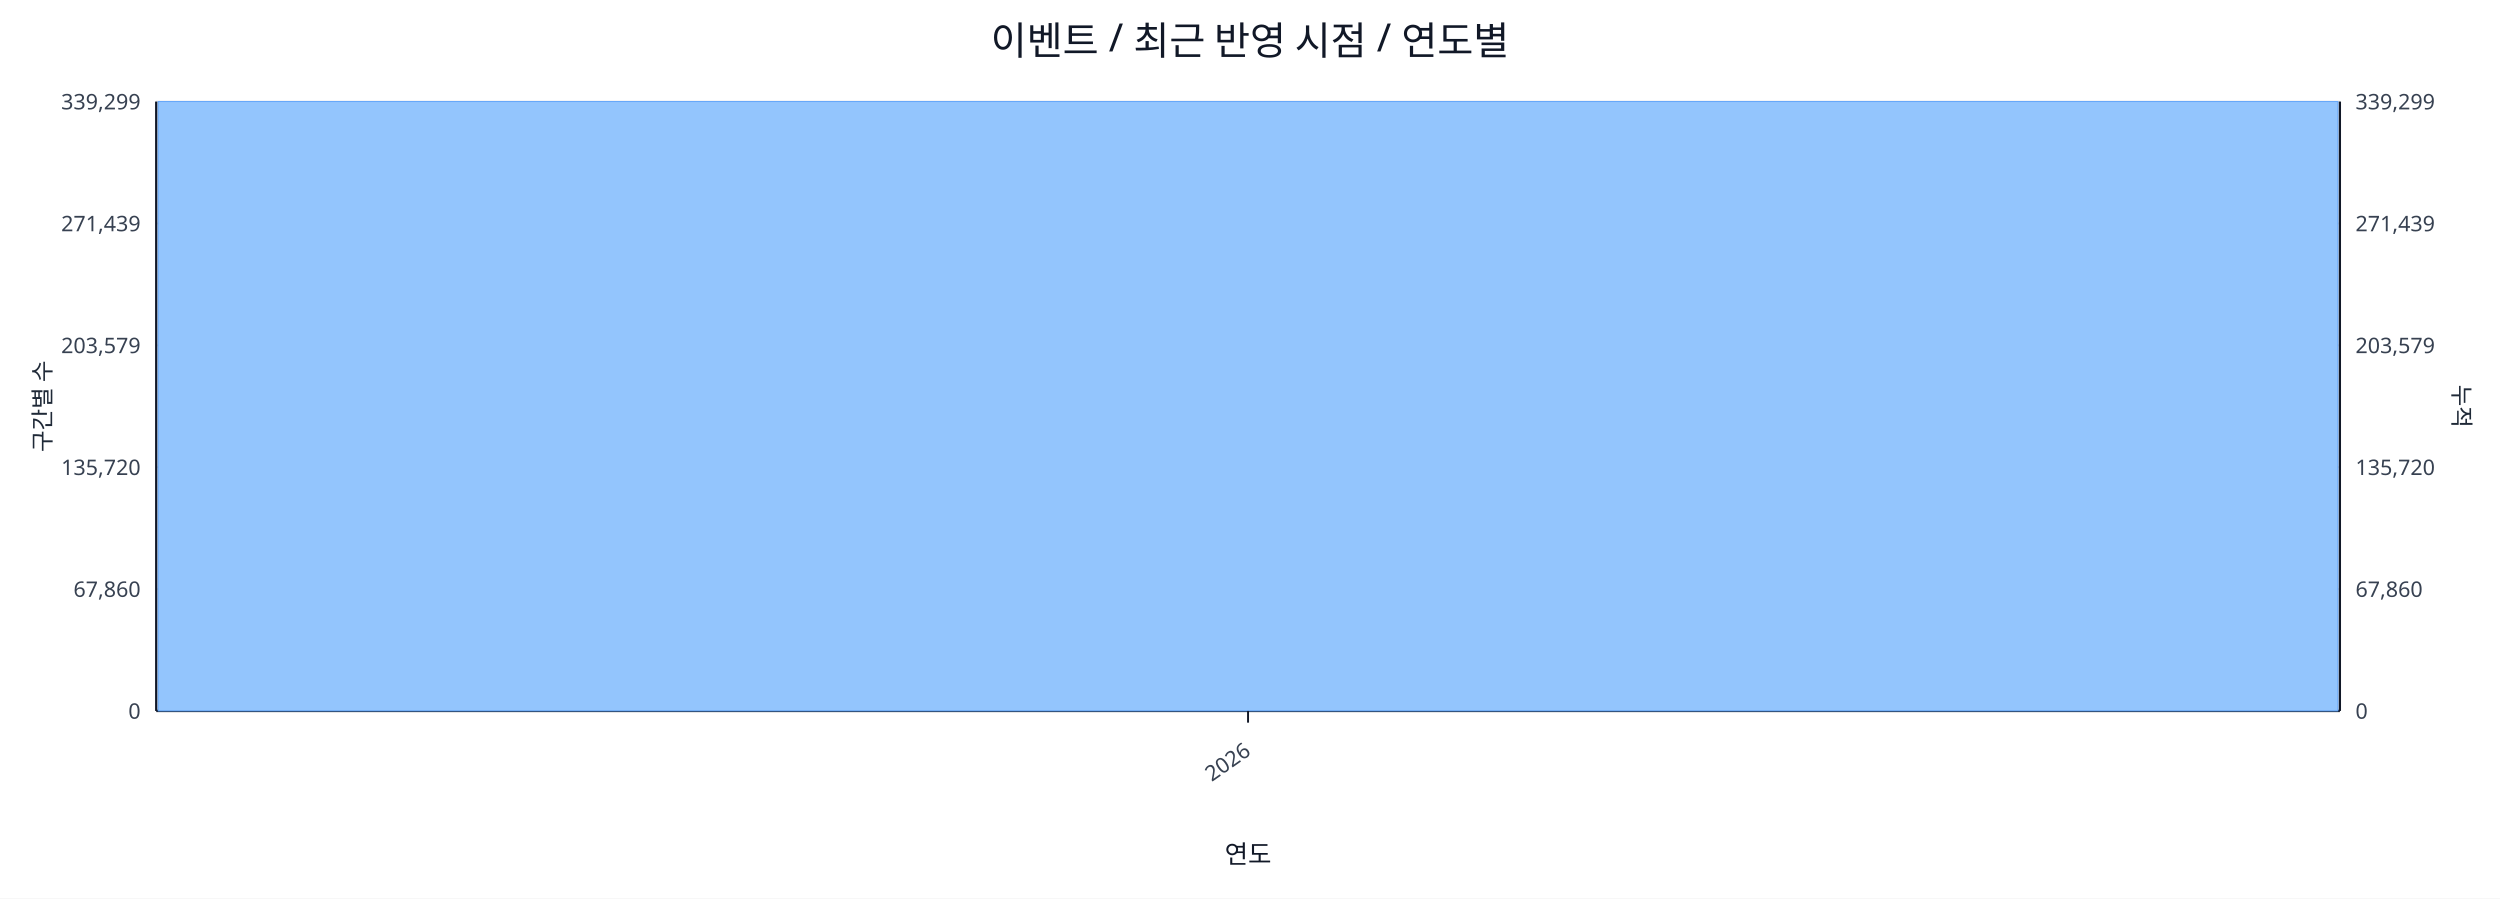
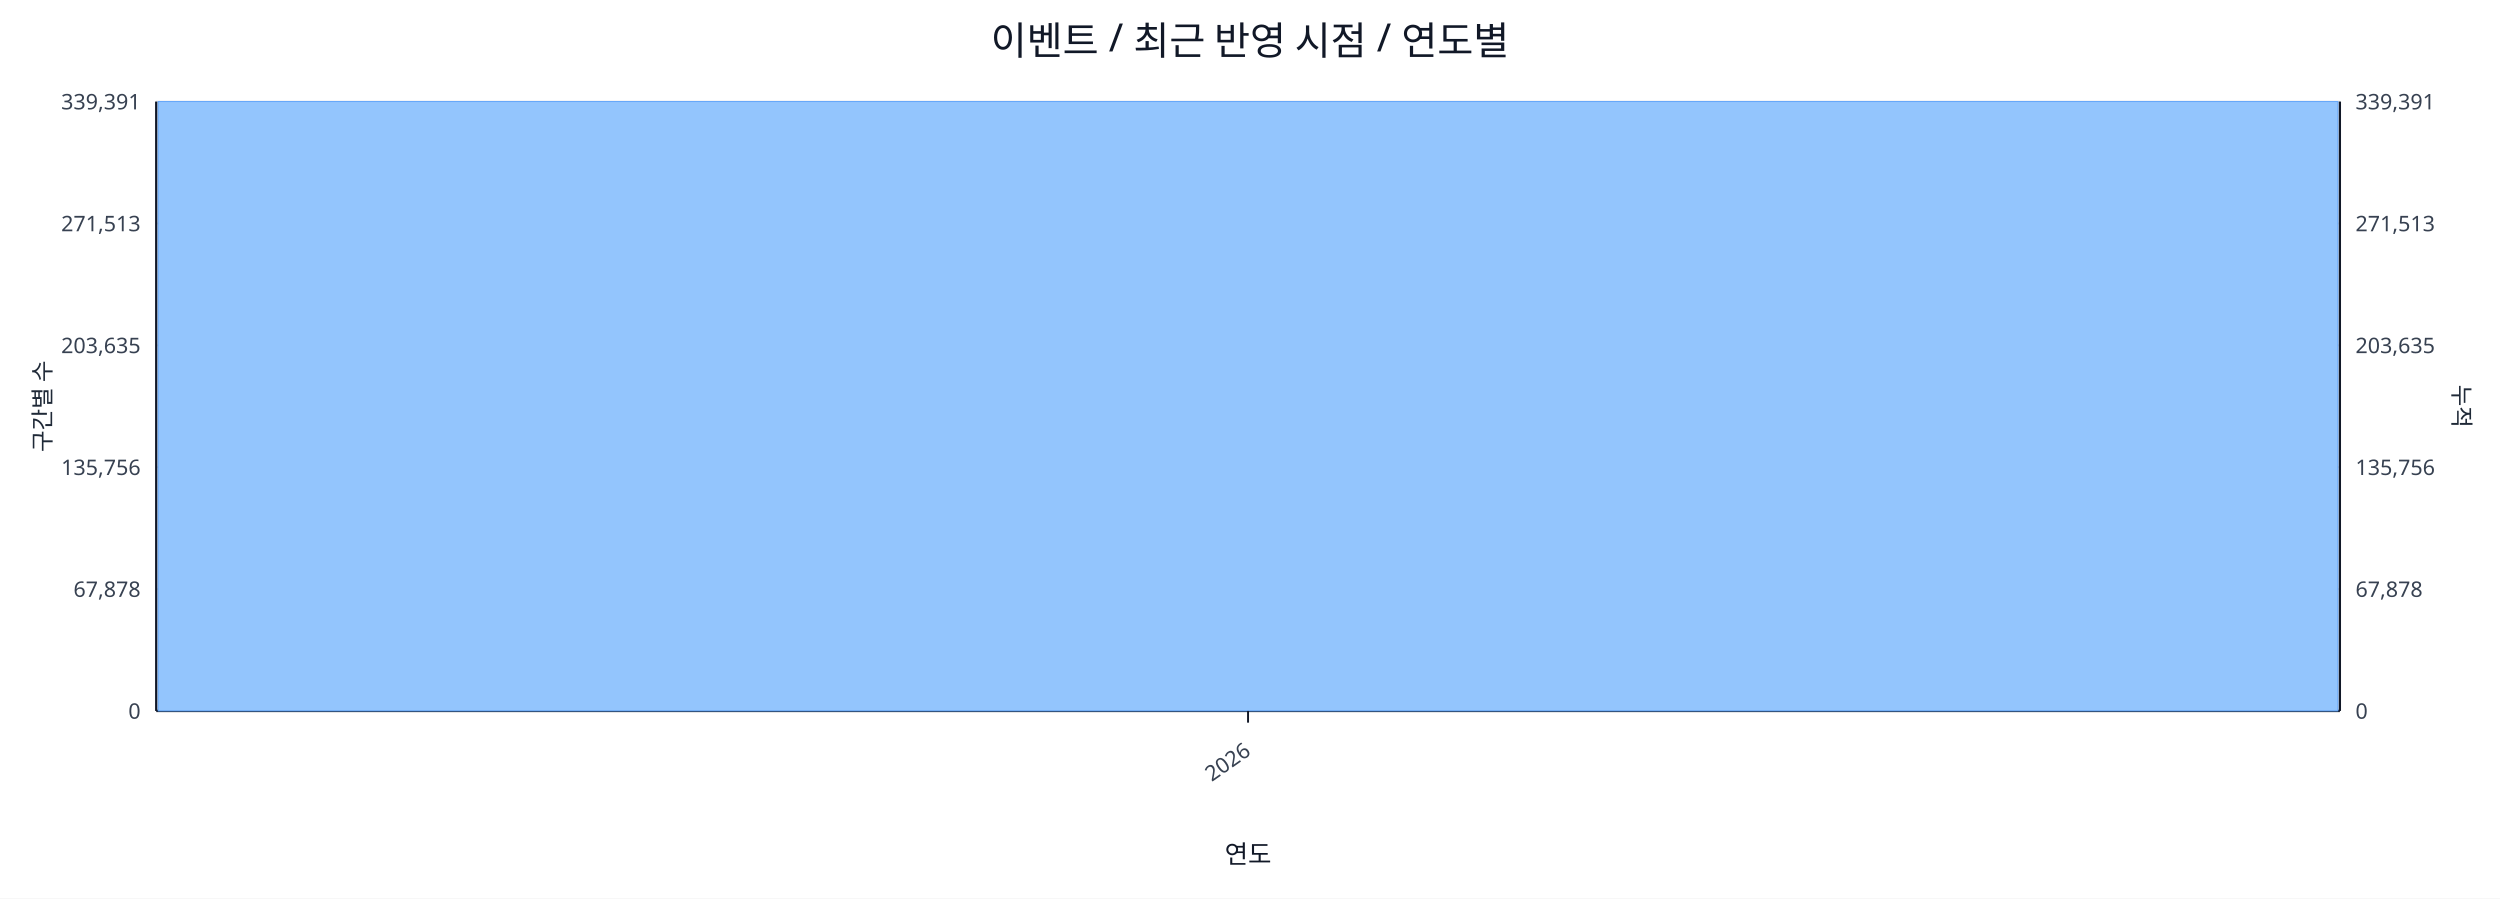
<svg xmlns="http://www.w3.org/2000/svg" width="1280" height="460" viewBox="0 0 1280 460">
  <rect x="0" y="0" width="100%" height="100%" fill="#ffffff" />
  <text x="640.0" y="28" font-size="20" text-anchor="middle" font-family="sans-serif" fill="#111827">이벤트 / 최근 반영 시점 / 연도별</text>
  <line x1="80.0" y1="52.0" x2="1198.0" y2="52.0" stroke="#e5e7eb" stroke-width="1" />
-   <text x="72.0" y="56.0" font-size="11" text-anchor="end" font-family="sans-serif" fill="#374151">339,299</text>
-   <text x="1206.0" y="56.0" font-size="11" text-anchor="start" font-family="sans-serif" fill="#374151">339,299</text>
+   <text x="72.0" y="56.0" font-size="11" text-anchor="end" font-family="sans-serif" fill="#374151">339,391</text>
+   <text x="1206.0" y="56.0" font-size="11" text-anchor="start" font-family="sans-serif" fill="#374151">339,391</text>
  <line x1="80.0" y1="114.4" x2="1198.0" y2="114.4" stroke="#e5e7eb" stroke-width="1" />
-   <text x="72.0" y="118.4" font-size="11" text-anchor="end" font-family="sans-serif" fill="#374151">271,439</text>
-   <text x="1206.0" y="118.4" font-size="11" text-anchor="start" font-family="sans-serif" fill="#374151">271,439</text>
+   <text x="72.0" y="118.4" font-size="11" text-anchor="end" font-family="sans-serif" fill="#374151">271,513</text>
+   <text x="1206.0" y="118.4" font-size="11" text-anchor="start" font-family="sans-serif" fill="#374151">271,513</text>
  <line x1="80.0" y1="176.8" x2="1198.0" y2="176.8" stroke="#e5e7eb" stroke-width="1" />
-   <text x="72.0" y="180.8" font-size="11" text-anchor="end" font-family="sans-serif" fill="#374151">203,579</text>
-   <text x="1206.0" y="180.8" font-size="11" text-anchor="start" font-family="sans-serif" fill="#374151">203,579</text>
+   <text x="72.0" y="180.8" font-size="11" text-anchor="end" font-family="sans-serif" fill="#374151">203,635</text>
+   <text x="1206.0" y="180.8" font-size="11" text-anchor="start" font-family="sans-serif" fill="#374151">203,635</text>
  <line x1="80.0" y1="239.2" x2="1198.0" y2="239.2" stroke="#e5e7eb" stroke-width="1" />
-   <text x="72.0" y="243.2" font-size="11" text-anchor="end" font-family="sans-serif" fill="#374151">135,720</text>
-   <text x="1206.0" y="243.2" font-size="11" text-anchor="start" font-family="sans-serif" fill="#374151">135,720</text>
+   <text x="72.0" y="243.2" font-size="11" text-anchor="end" font-family="sans-serif" fill="#374151">135,756</text>
+   <text x="1206.0" y="243.2" font-size="11" text-anchor="start" font-family="sans-serif" fill="#374151">135,756</text>
  <line x1="80.0" y1="301.6" x2="1198.0" y2="301.6" stroke="#e5e7eb" stroke-width="1" />
-   <text x="72.0" y="305.6" font-size="11" text-anchor="end" font-family="sans-serif" fill="#374151">67,860</text>
-   <text x="1206.0" y="305.6" font-size="11" text-anchor="start" font-family="sans-serif" fill="#374151">67,860</text>
+   <text x="72.0" y="305.6" font-size="11" text-anchor="end" font-family="sans-serif" fill="#374151">67,878</text>
+   <text x="1206.0" y="305.6" font-size="11" text-anchor="start" font-family="sans-serif" fill="#374151">67,878</text>
  <line x1="80.0" y1="364.0" x2="1198.0" y2="364.0" stroke="#e5e7eb" stroke-width="1" />
  <text x="72.0" y="368.0" font-size="11" text-anchor="end" font-family="sans-serif" fill="#374151">0</text>
  <text x="1206.0" y="368.0" font-size="11" text-anchor="start" font-family="sans-serif" fill="#374151">0</text>
  <line x1="80.0" y1="364.0" x2="1198.0" y2="364.0" stroke="#111827" stroke-width="1.2" />
  <line x1="80.0" y1="52.0" x2="80.0" y2="364.0" stroke="#111827" stroke-width="1.2" />
  <line x1="1198.0" y1="52.0" x2="1198.0" y2="364.0" stroke="#111827" stroke-width="1.2" />
  <rect x="81.0" y="52.0" width="1116.0" height="312.0" fill="#93c5fd" stroke="#60a5fa" stroke-width="0.5" />
  <polyline fill="none" stroke="#ef4444" stroke-width="2" points="639.0,52.0" />
  <line x1="639.0" y1="364.0" x2="639.0" y2="370.0" stroke="#111827" stroke-width="1" />
  <text x="641.0" y="386.0" font-size="11" text-anchor="end" transform="rotate(-35 641.0 386.0)" font-family="sans-serif" fill="#374151">2026</text>
  <text x="26" y="208.0" font-size="12" transform="rotate(-90 26 208.0)" text-anchor="middle" font-family="sans-serif" fill="#1f2937">구간별 수</text>
  <text x="1256.0" y="208.0" font-size="12" transform="rotate(90 1256.0 208.0)" text-anchor="middle" font-family="sans-serif" fill="#1f2937">누적</text>
  <text x="639.0" y="442.0" font-size="13" text-anchor="middle" font-family="sans-serif" fill="#111827">연도</text>
</svg>
